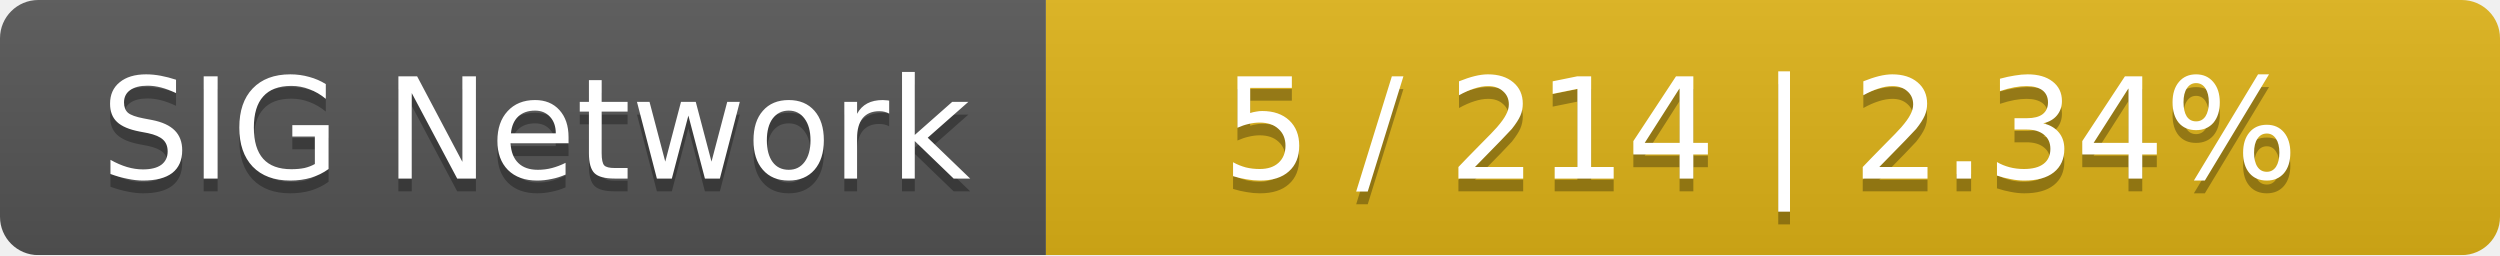
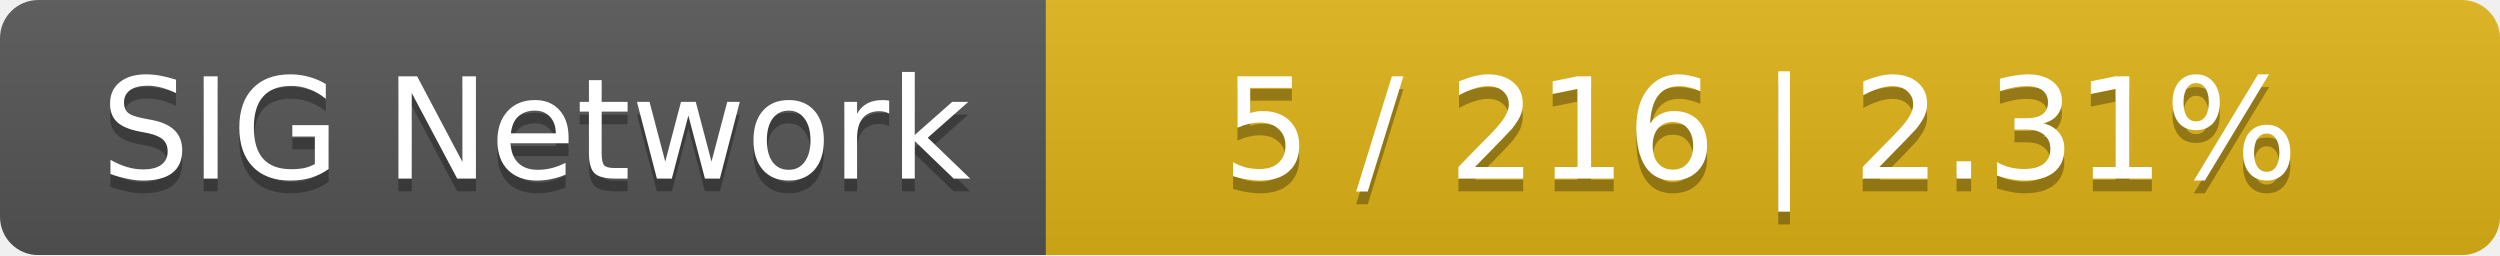
<svg xmlns="http://www.w3.org/2000/svg" width="196" height="20">
  <linearGradient id="smooth" x2="0" y2="100%">
    <stop offset="0" stop-color="#bbb" stop-opacity=".1" />
    <stop offset="1" stop-opacity=".1" />
  </linearGradient>
  <mask id="round">
    <rect width="196" height="20" rx="3" fill="#fff" />
  </mask>
  <g mask="url(#round)">
    <rect width="82" height="20" fill="#555" />
    <rect x="82" width="114" height="20" fill="#dfb317" />
    <rect width="196" height="20" fill="url(#smooth)" />
  </g>
  <g fill="#fff" text-anchor="middle" font-family="DejaVu Sans,Verdana,Geneva,sans-serif" font-size="11">
    <text x="42" y="15" fill="#010101" fill-opacity=".3">SIG Network</text>
    <text x="42" y="14">SIG Network</text>
-     <text x="138" y="15" fill="#010101" fill-opacity=".3">5 / 214    |    2.34%</text>
-     <text x="138" y="14">5 / 214    |    2.34%</text>
+     <text x="138" y="15" fill="#010101" fill-opacity=".3">5 / 216    |    2.31%</text>
+     <text x="138" y="14">5 / 216    |    2.31%</text>
  </g>
</svg>
